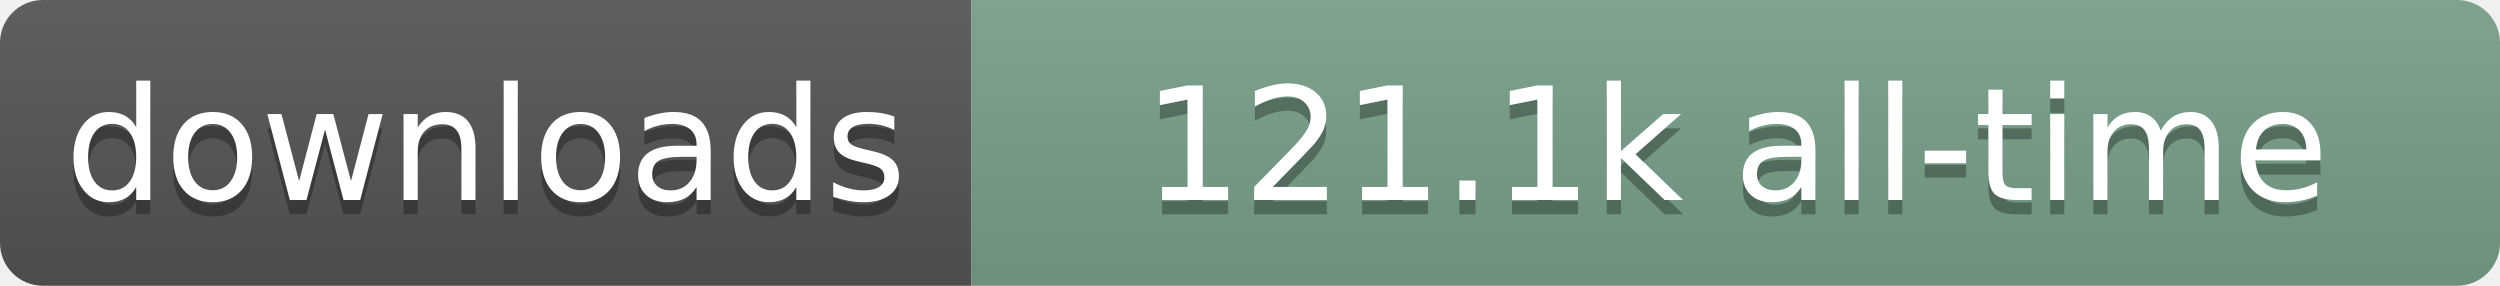
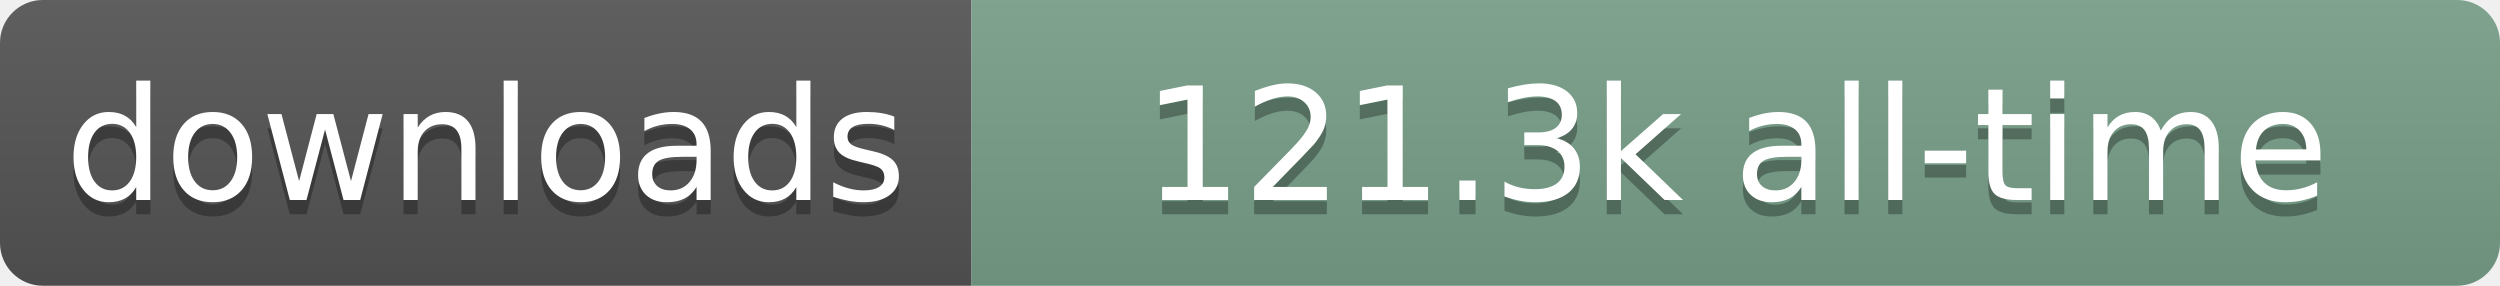
- <svg xmlns="http://www.w3.org/2000/svg" width="175" height="20" role="img" aria-label="downloads: 121.1k all-time">
+ <svg xmlns="http://www.w3.org/2000/svg" width="175" height="20" role="img" aria-label="downloads: 121.3k all-time">
  <linearGradient id="s" x2="0" y2="100%">
    <stop offset="0" stop-color="#bbb" stop-opacity=".1" />
    <stop offset="1" stop-opacity=".1" />
  </linearGradient>
  <clipPath id="r">
    <rect width="175" height="20" rx="3" fill="#fff" />
  </clipPath>
  <g clip-path="url(#r)">
    <rect width="68" height="20" fill="#555" />
    <rect x="68" width="107" height="20" fill="#78A08A" />
    <rect width="175" height="20" fill="url(#s)" />
  </g>
  <g fill="#fff" text-anchor="middle" font-family="Verdana,Geneva,DejaVu Sans,sans-serif" text-rendering="geometricPrecision" font-size="110">
    <text aria-hidden="true" x="340" y="150" transform="scale(.1)" fill="#000" fill-opacity=".3" textLength="580">downloads</text>
    <text x="340" y="140" transform="scale(.1)" textLength="580">downloads</text>
-     <text aria-hidden="true" x="1215" y="150" transform="scale(.1)" fill="#000" fill-opacity=".3" textLength="970">121.1k all-time</text>
-     <text x="1215" y="140" transform="scale(.1)" textLength="970">121.1k all-time</text>
+     <text aria-hidden="true" x="1215" y="150" transform="scale(.1)" fill="#000" fill-opacity=".3" textLength="970">121.3k all-time</text>
+     <text x="1215" y="140" transform="scale(.1)" textLength="970">121.3k all-time</text>
  </g>
</svg>
